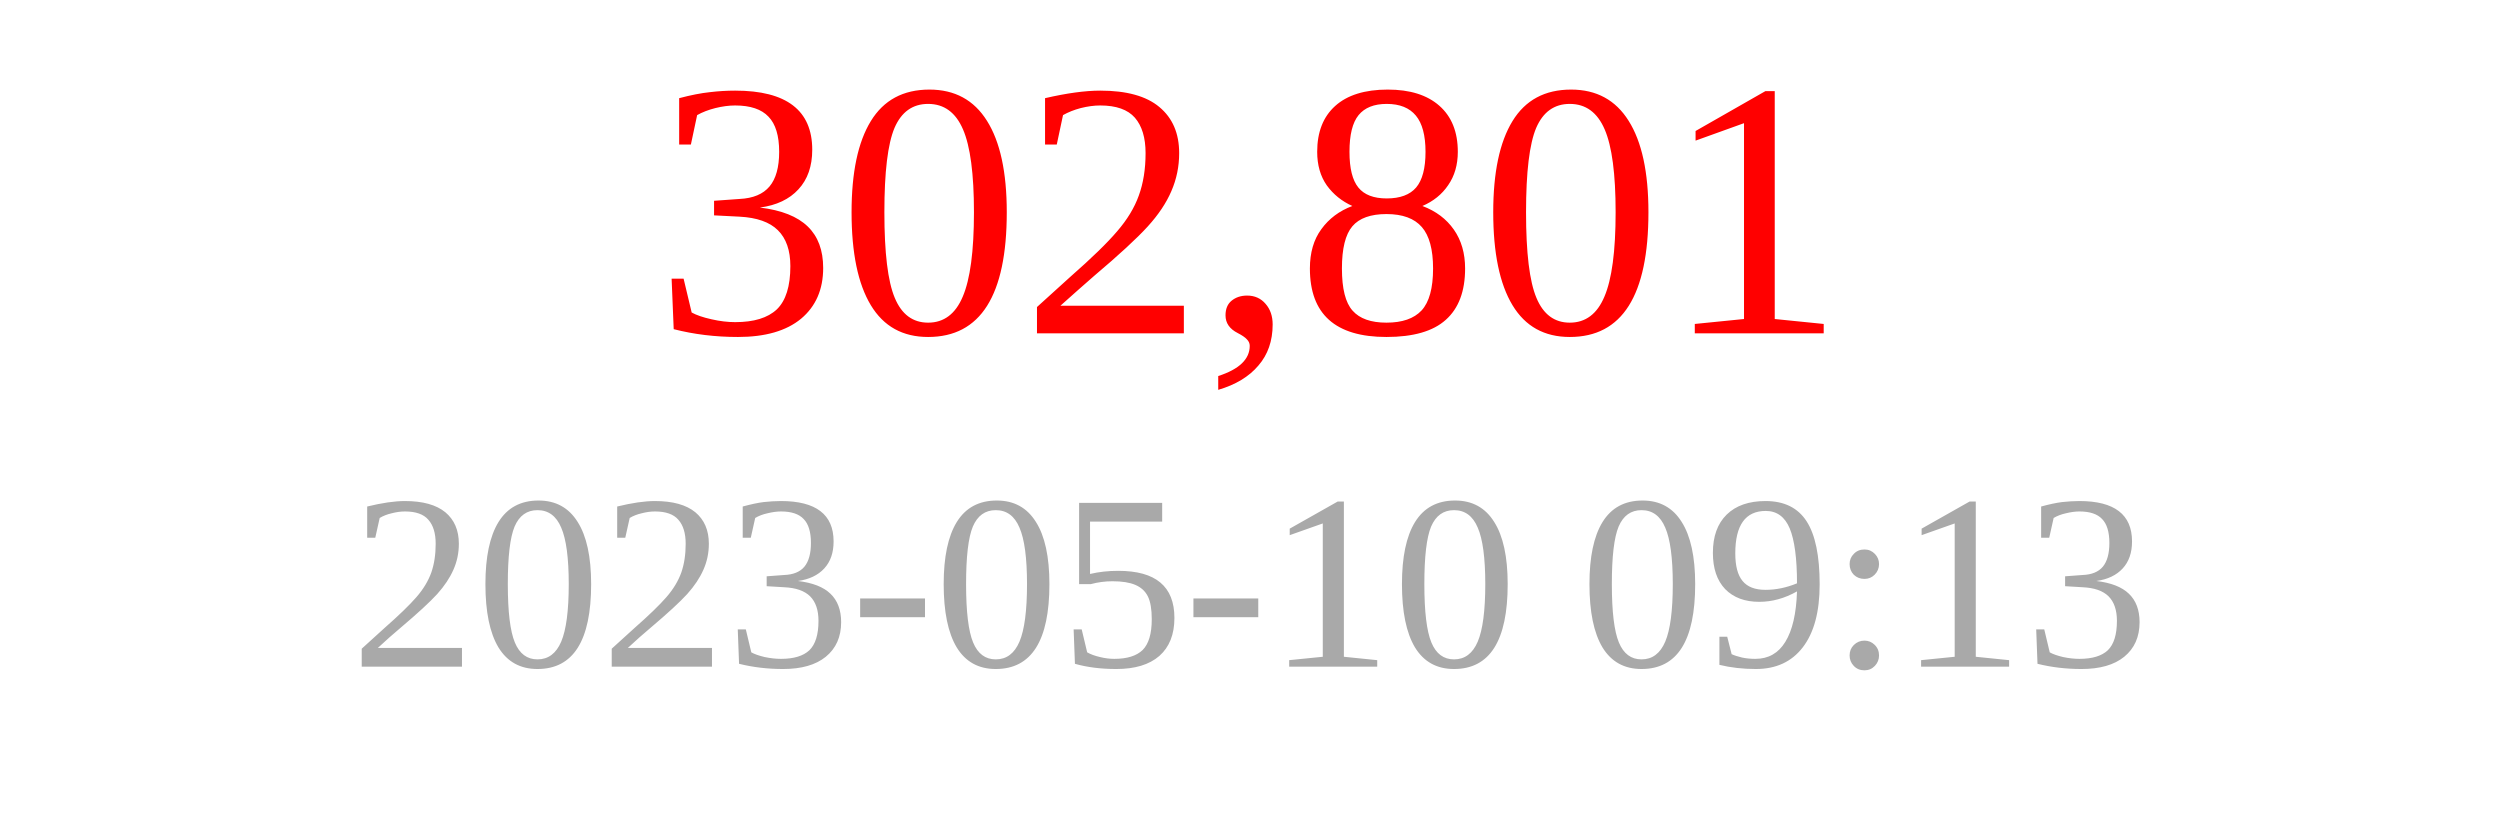
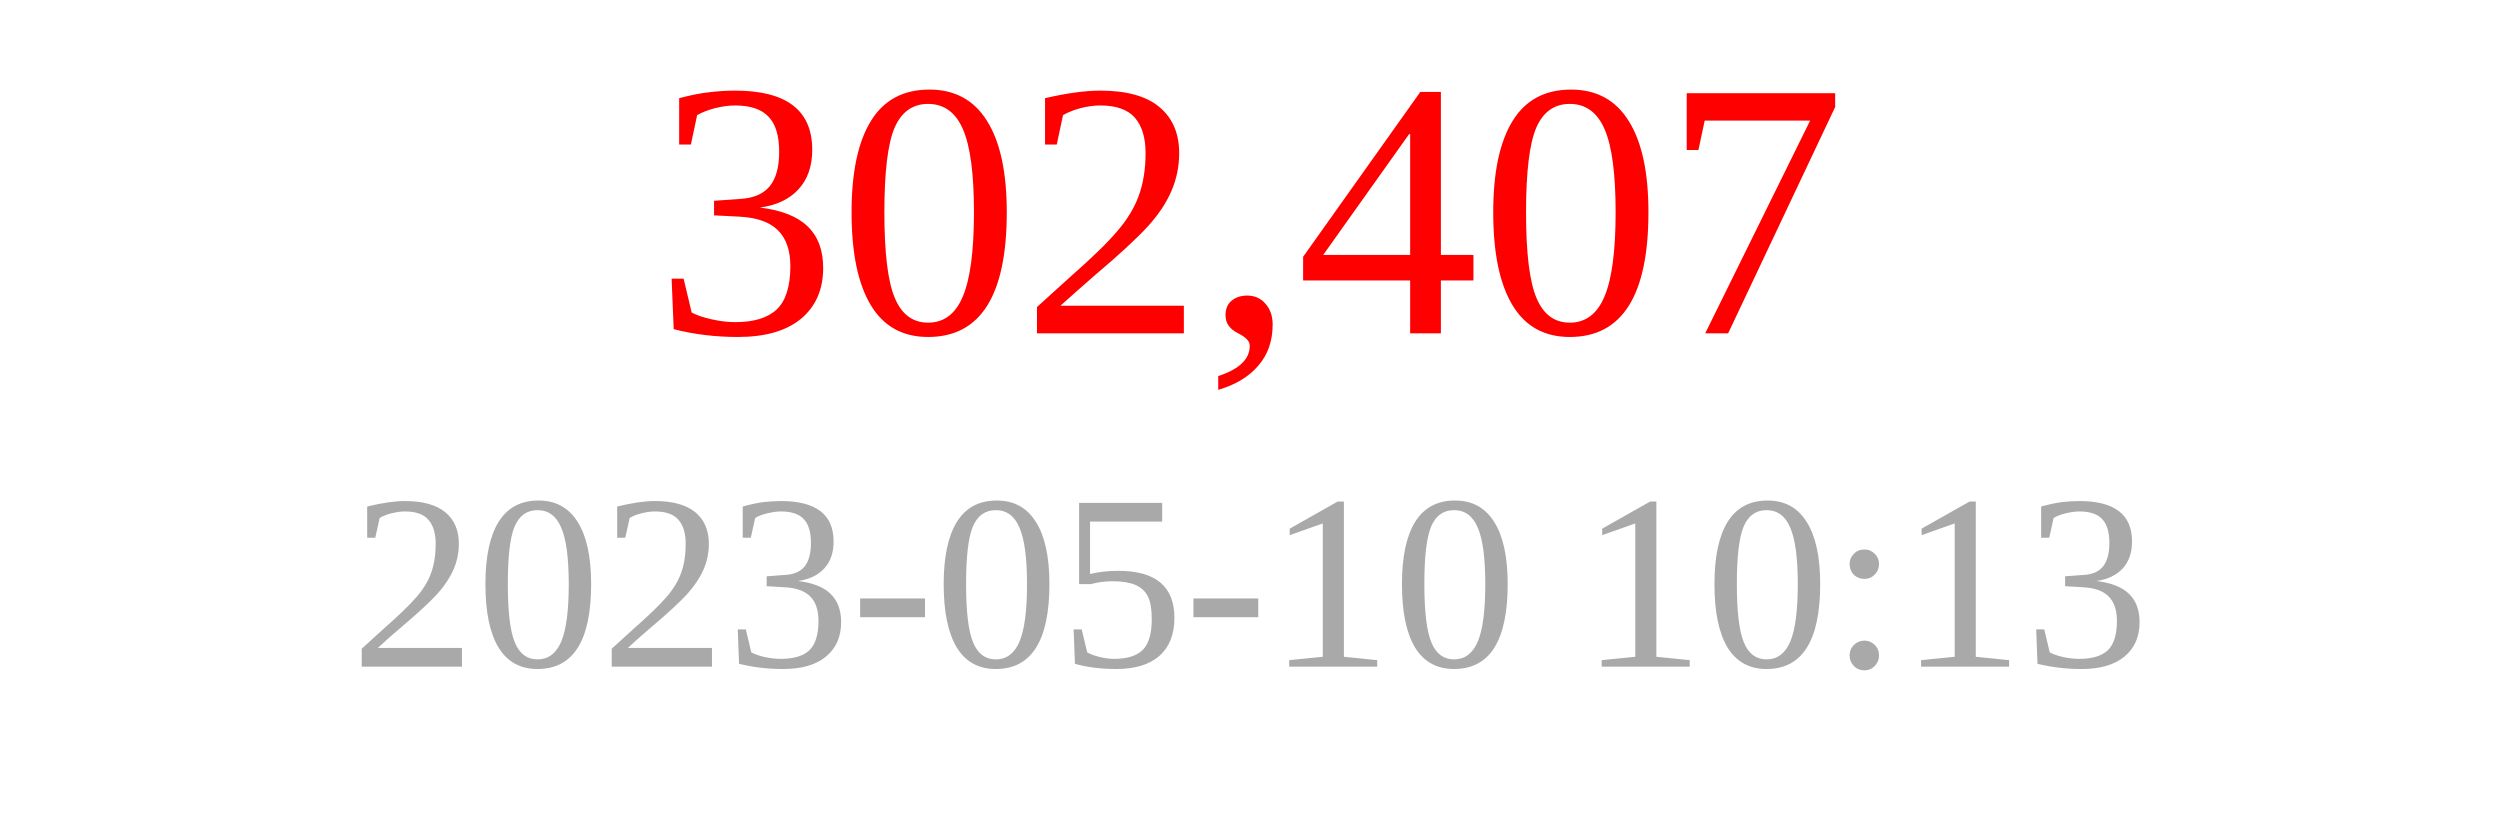
<svg xmlns="http://www.w3.org/2000/svg" width="150" height="50">
-   <text x="75" y="20" font-size="22" fill="red" text-anchor="middle">302,801</text>
-   <text x="75" y="40" font-size="15" fill="darkgray" text-anchor="middle">2023-05-10 09:13</text>
+   <text x="75" y="20" font-size="22" fill="red" text-anchor="middle">302,407</text>
+   <text x="75" y="40" font-size="15" fill="darkgray" text-anchor="middle">2023-05-10 10:13</text>
</svg>
